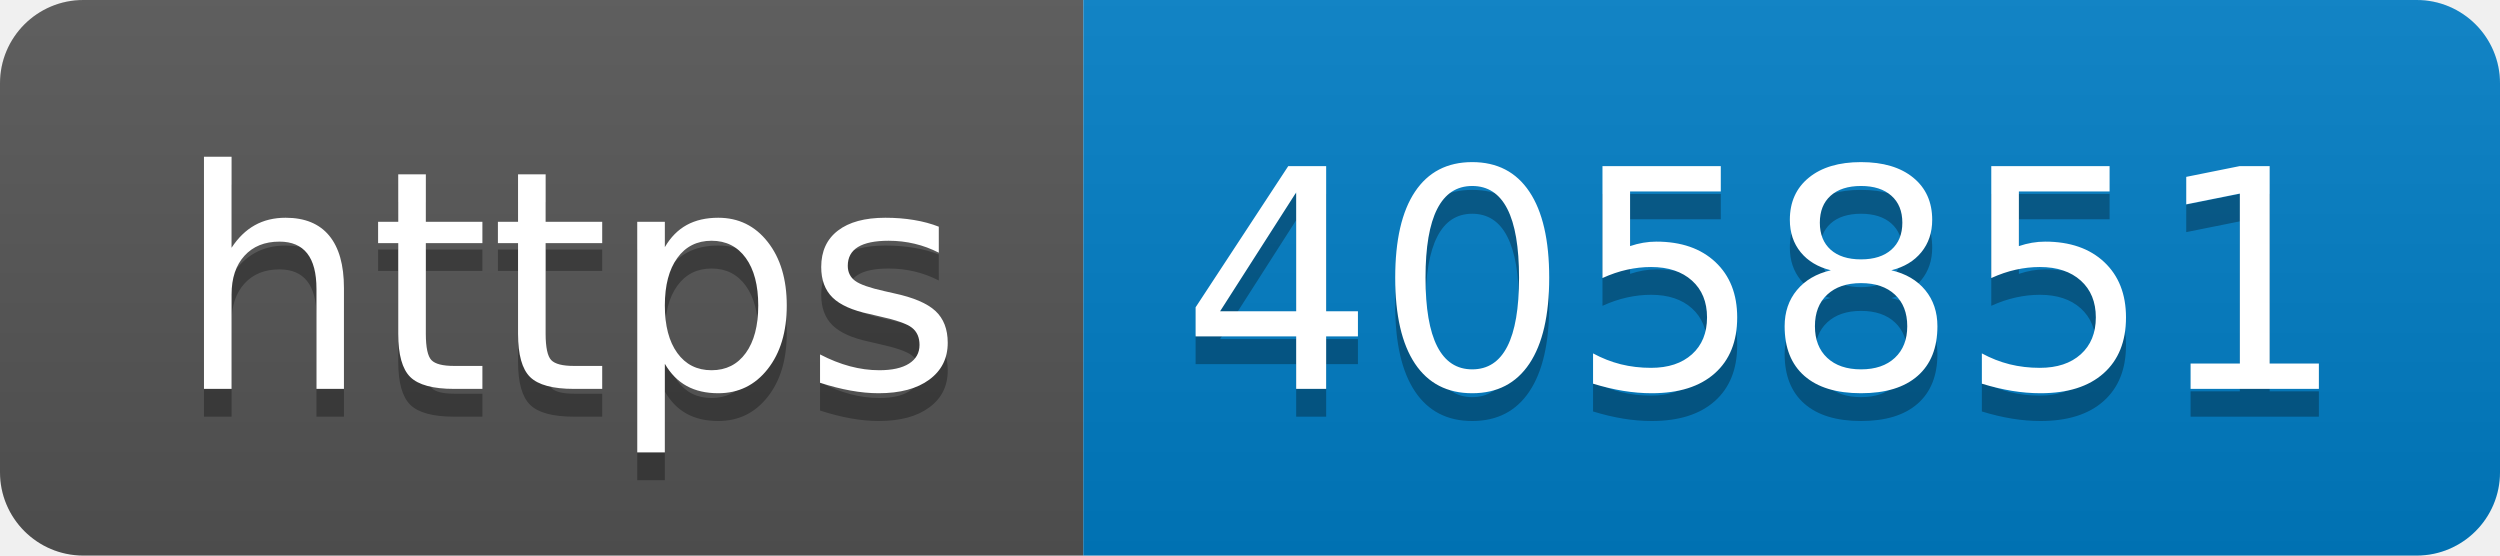
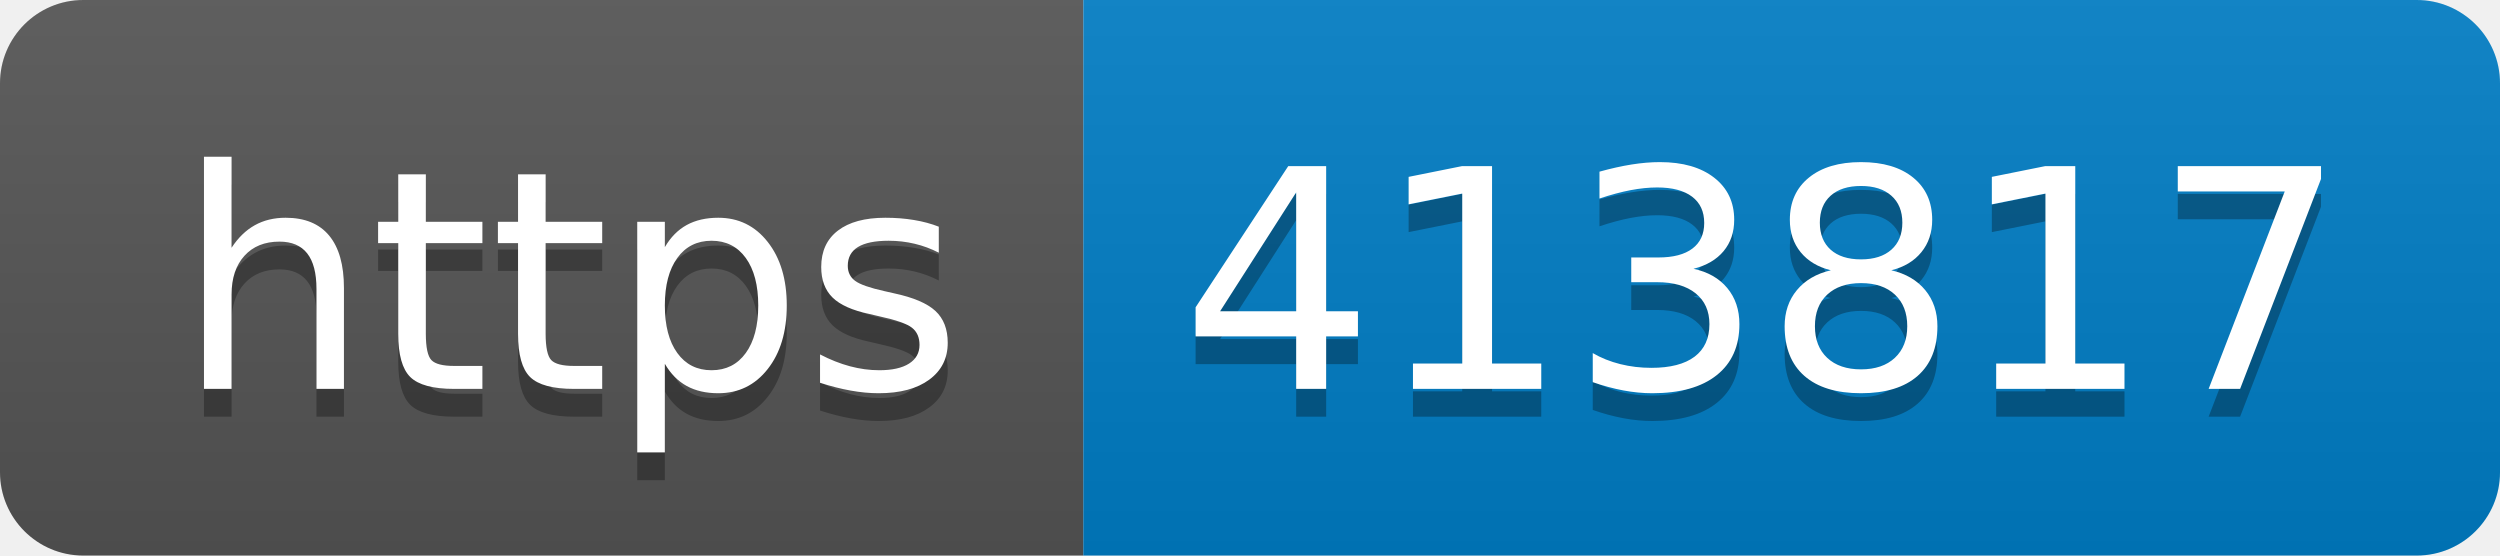
- <svg xmlns="http://www.w3.org/2000/svg" width="90" height="20" role="img" aria-label="https: 405851">
+ <svg xmlns="http://www.w3.org/2000/svg" width="90" height="20" role="img" aria-label="https: 413817">
  <linearGradient id="s" x2="0" y2="100%">
    <stop offset="0" stop-color="#bbb" stop-opacity=".1" />
    <stop offset="1" stop-opacity=".1" />
  </linearGradient>
  <clipPath id="r">
    <rect width="90" height="20" rx="3" fill="#fff" />
  </clipPath>
  <g clip-path="url(#r)">
    <rect width="39" height="20" fill="#555" />
    <rect x="39" width="51" height="20" fill="#007ec6" />
    <rect width="90" height="20" fill="url(#s)" />
  </g>
  <g fill="#fff" text-anchor="middle" font-family="Verdana,Geneva,DejaVu Sans,sans-serif" text-rendering="geometricPrecision" font-size="110">
    <text aria-hidden="true" x="205" y="150" fill="#010101" fill-opacity=".3" transform="scale(.1)" textLength="290">https</text>
    <text x="205" y="140" transform="scale(.1)" fill="#fff" textLength="290">https</text>
-     <text aria-hidden="true" x="635" y="150" fill="#010101" fill-opacity=".3" transform="scale(.1)" textLength="410">405851</text>
-     <text x="635" y="140" transform="scale(.1)" fill="#fff" textLength="410">405851</text>
+     <text aria-hidden="true" x="635" y="150" fill="#010101" fill-opacity=".3" transform="scale(.1)" textLength="410">413817</text>
+     <text x="635" y="140" transform="scale(.1)" fill="#fff" textLength="410">413817</text>
  </g>
</svg>
